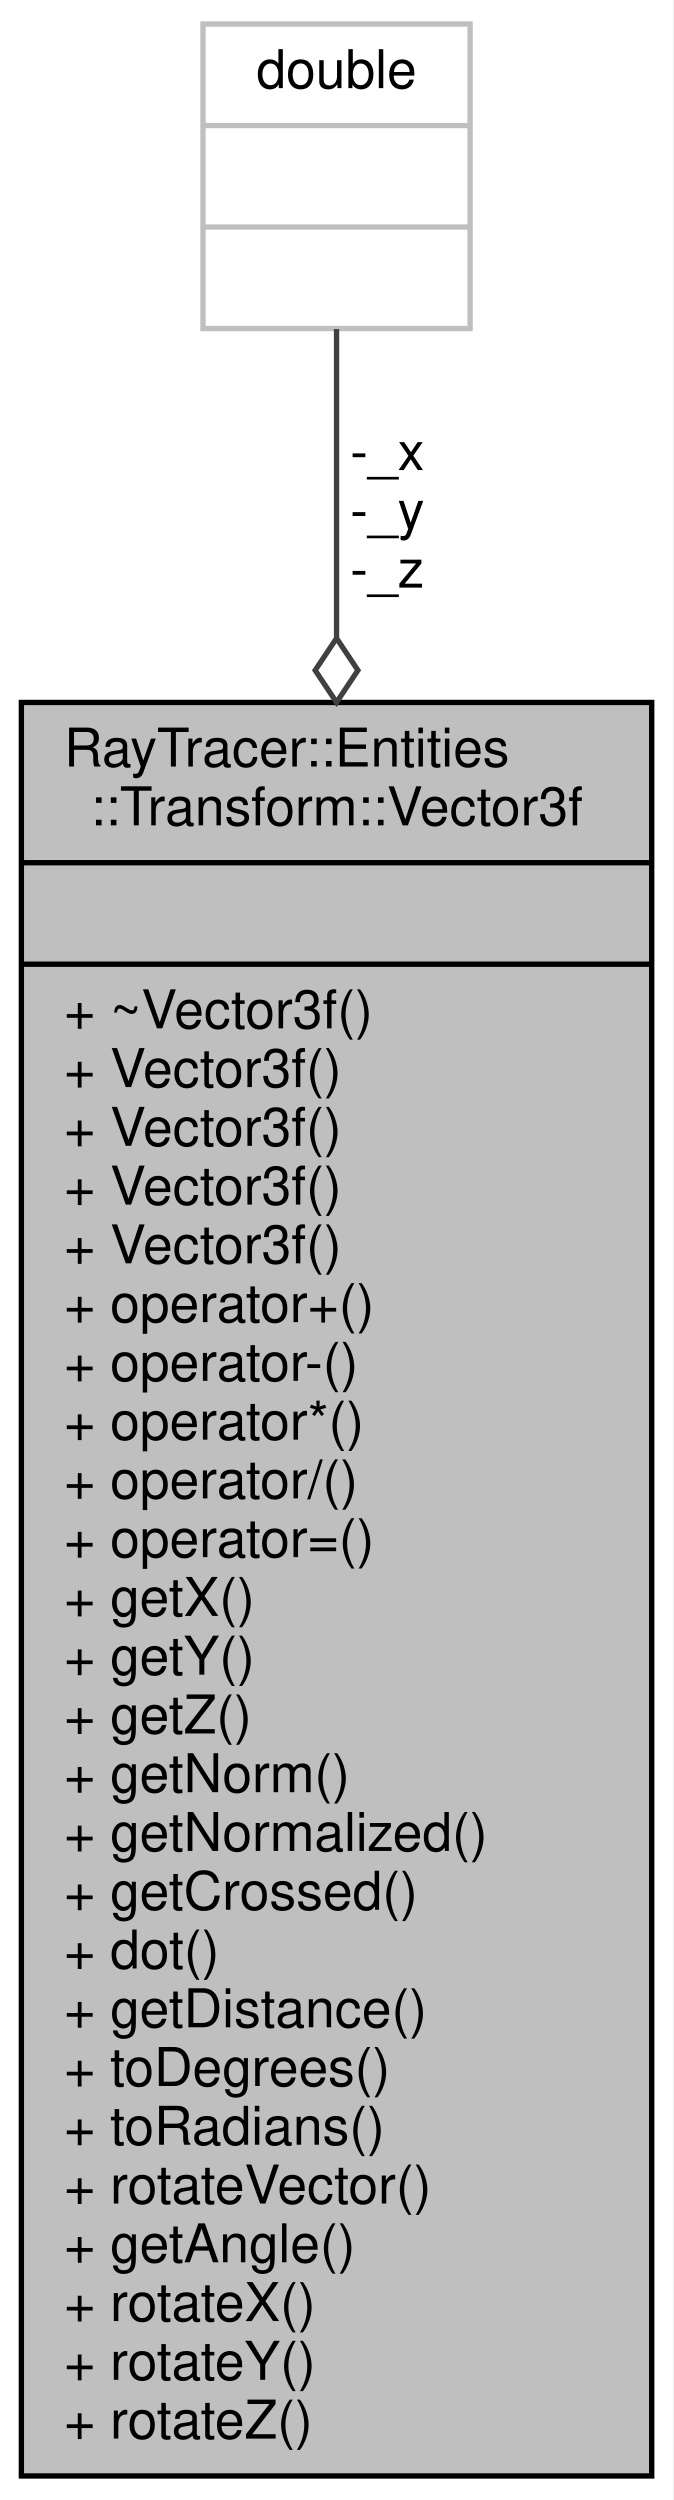
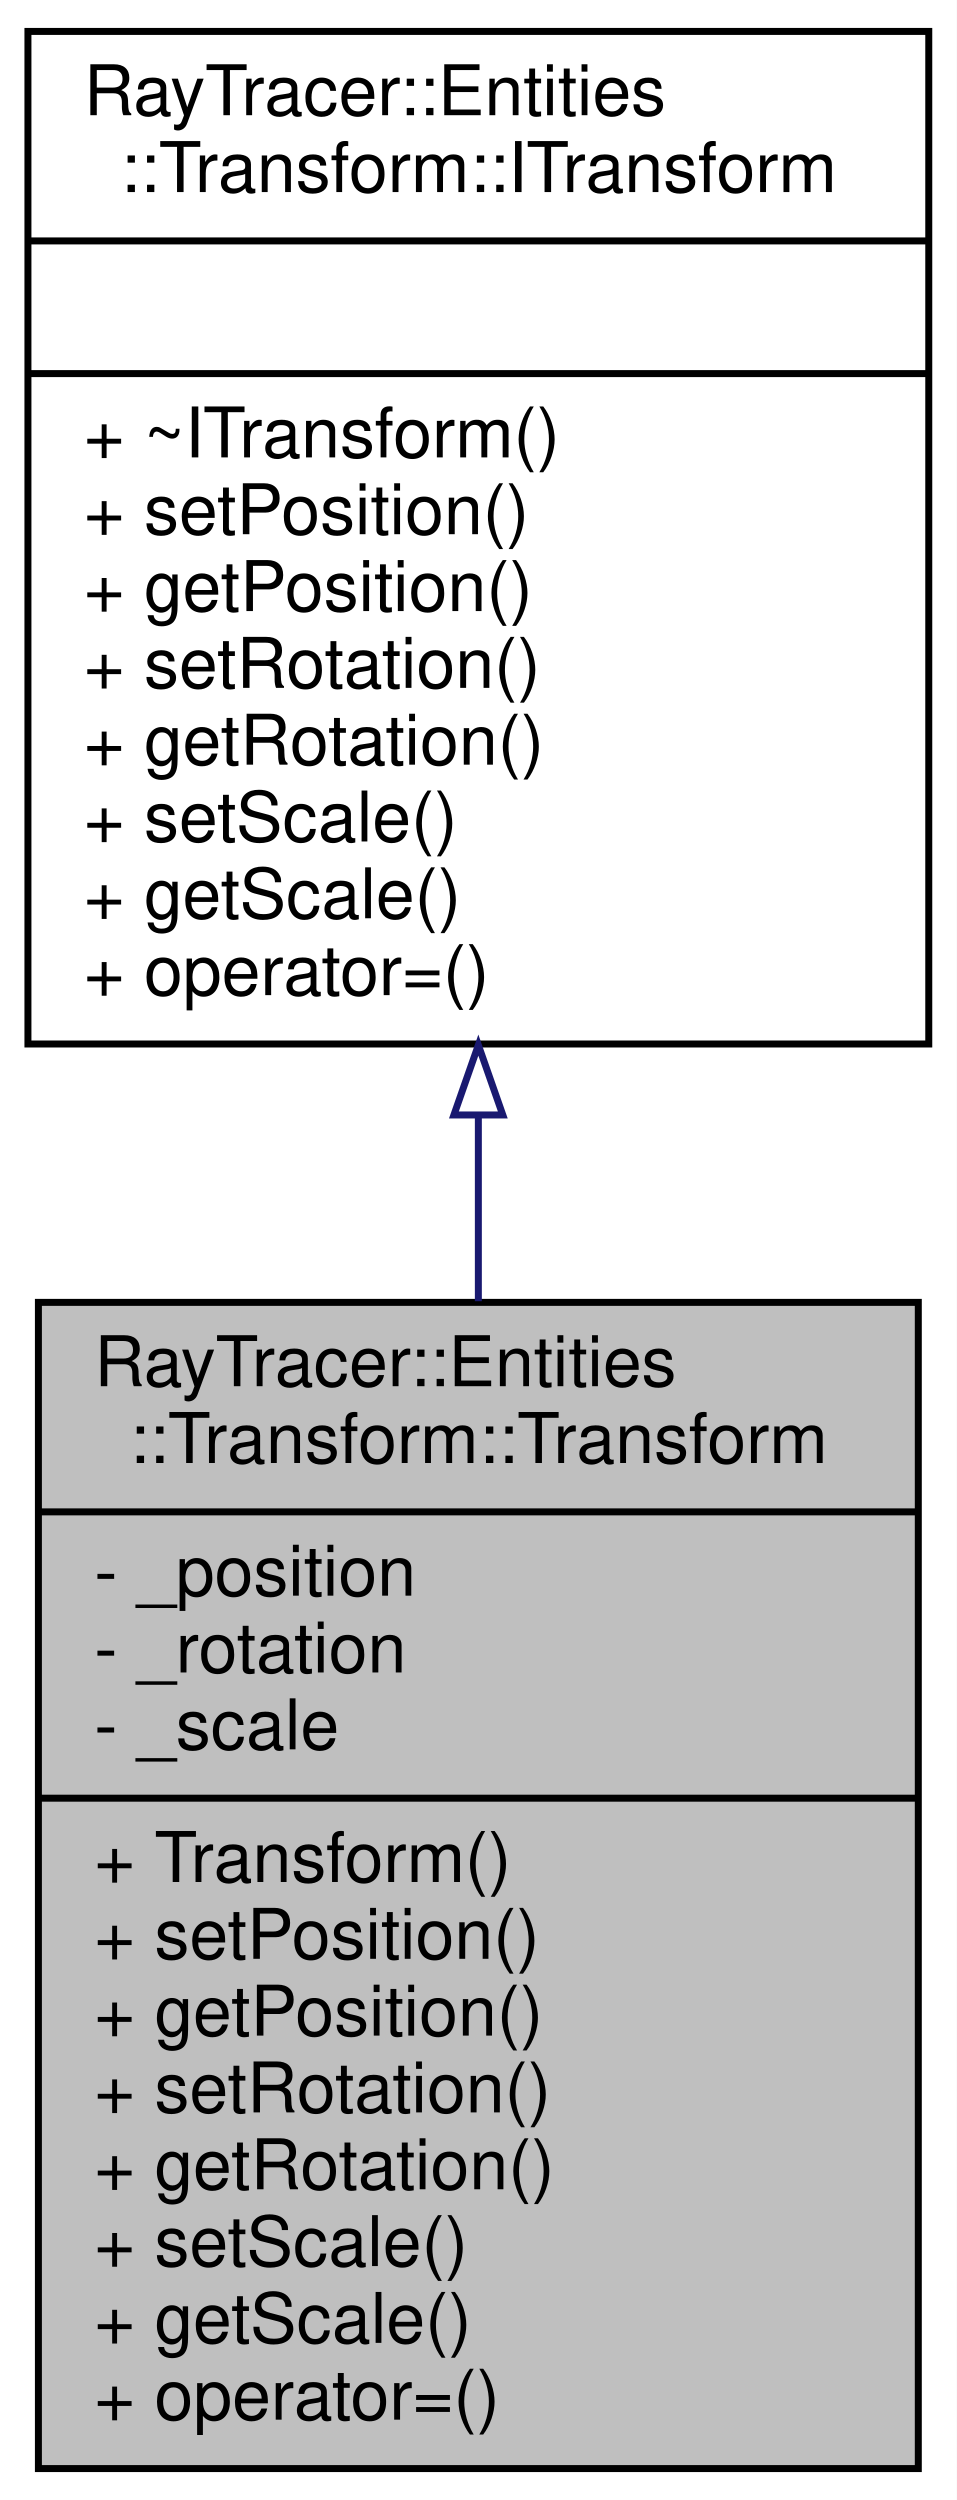
- <svg xmlns="http://www.w3.org/2000/svg" xmlns:xlink="http://www.w3.org/1999/xlink" width="126pt" height="468pt" viewBox="0.00 0.00 126.00 468.00">
-   <g id="graph0" class="graph" transform="scale(1 1) rotate(0) translate(4 464)">
-     <polygon fill="white" stroke="transparent" points="-4,4 -4,-464 122,-464 122,4 -4,4" />
+ <svg xmlns="http://www.w3.org/2000/svg" xmlns:xlink="http://www.w3.org/1999/xlink" width="137pt" height="358pt" viewBox="0.00 0.00 137.00 358.00">
+   <g id="graph0" class="graph" transform="scale(1 1) rotate(0) translate(4 354)">
+     <polygon fill="white" stroke="transparent" points="-4,4 -4,-354 133,-354 133,4 -4,4" />
    <g id="node1" class="node">
      <g id="a_node1">
-         <a xlink:title="The Vector3f class.">
-           <polygon fill="#bfbfbf" stroke="black" points="0,-0.5 0,-332.5 118,-332.5 118,-0.5 0,-0.5" />
-           <text text-anchor="start" x="8" y="-320.5" font-family="Helvetica,sans-Serif" font-size="10.00">RayTracer::Entities</text>
-           <text text-anchor="middle" x="59" y="-309.5" font-family="Helvetica,sans-Serif" font-size="10.00">::Transform::Vector3f</text>
-           <polyline fill="none" stroke="black" points="0,-302.5 118,-302.5 " />
-           <text text-anchor="middle" x="59" y="-290.5" font-family="Helvetica,sans-Serif" font-size="10.00"> </text>
-           <polyline fill="none" stroke="black" points="0,-283.5 118,-283.5 " />
-           <text text-anchor="start" x="8" y="-271.5" font-family="Helvetica,sans-Serif" font-size="10.00">+ ~Vector3f()</text>
-           <text text-anchor="start" x="8" y="-260.5" font-family="Helvetica,sans-Serif" font-size="10.00">+ Vector3f()</text>
-           <text text-anchor="start" x="8" y="-249.5" font-family="Helvetica,sans-Serif" font-size="10.00">+ Vector3f()</text>
-           <text text-anchor="start" x="8" y="-238.5" font-family="Helvetica,sans-Serif" font-size="10.00">+ Vector3f()</text>
-           <text text-anchor="start" x="8" y="-227.5" font-family="Helvetica,sans-Serif" font-size="10.00">+ Vector3f()</text>
-           <text text-anchor="start" x="8" y="-216.5" font-family="Helvetica,sans-Serif" font-size="10.00">+ operator+()</text>
-           <text text-anchor="start" x="8" y="-205.5" font-family="Helvetica,sans-Serif" font-size="10.00">+ operator-()</text>
-           <text text-anchor="start" x="8" y="-194.5" font-family="Helvetica,sans-Serif" font-size="10.00">+ operator*()</text>
-           <text text-anchor="start" x="8" y="-183.5" font-family="Helvetica,sans-Serif" font-size="10.00">+ operator/()</text>
-           <text text-anchor="start" x="8" y="-172.5" font-family="Helvetica,sans-Serif" font-size="10.00">+ operator=()</text>
-           <text text-anchor="start" x="8" y="-161.5" font-family="Helvetica,sans-Serif" font-size="10.00">+ getX()</text>
-           <text text-anchor="start" x="8" y="-150.5" font-family="Helvetica,sans-Serif" font-size="10.00">+ getY()</text>
-           <text text-anchor="start" x="8" y="-139.5" font-family="Helvetica,sans-Serif" font-size="10.00">+ getZ()</text>
-           <text text-anchor="start" x="8" y="-128.5" font-family="Helvetica,sans-Serif" font-size="10.00">+ getNorm()</text>
-           <text text-anchor="start" x="8" y="-117.5" font-family="Helvetica,sans-Serif" font-size="10.00">+ getNormalized()</text>
-           <text text-anchor="start" x="8" y="-106.5" font-family="Helvetica,sans-Serif" font-size="10.00">+ getCrossed()</text>
-           <text text-anchor="start" x="8" y="-95.5" font-family="Helvetica,sans-Serif" font-size="10.00">+ dot()</text>
-           <text text-anchor="start" x="8" y="-84.5" font-family="Helvetica,sans-Serif" font-size="10.00">+ getDistance()</text>
-           <text text-anchor="start" x="8" y="-73.5" font-family="Helvetica,sans-Serif" font-size="10.00">+ toDegrees()</text>
-           <text text-anchor="start" x="8" y="-62.5" font-family="Helvetica,sans-Serif" font-size="10.00">+ toRadians()</text>
-           <text text-anchor="start" x="8" y="-51.5" font-family="Helvetica,sans-Serif" font-size="10.00">+ rotateVector()</text>
-           <text text-anchor="start" x="8" y="-40.5" font-family="Helvetica,sans-Serif" font-size="10.00">+ getAngle()</text>
-           <text text-anchor="start" x="8" y="-29.5" font-family="Helvetica,sans-Serif" font-size="10.00">+ rotateX()</text>
-           <text text-anchor="start" x="8" y="-18.5" font-family="Helvetica,sans-Serif" font-size="10.00">+ rotateY()</text>
-           <text text-anchor="start" x="8" y="-7.5" font-family="Helvetica,sans-Serif" font-size="10.00">+ rotateZ()</text>
+         <a xlink:title="The Transform class.">
+           <polygon fill="#bfbfbf" stroke="black" points="1.5,-0.5 1.5,-167.5 127.5,-167.5 127.5,-0.5 1.5,-0.5" />
+           <text text-anchor="start" x="9.5" y="-155.5" font-family="Helvetica,sans-Serif" font-size="10.00">RayTracer::Entities</text>
+           <text text-anchor="middle" x="64.5" y="-144.5" font-family="Helvetica,sans-Serif" font-size="10.00">::Transform::Transform</text>
+           <polyline fill="none" stroke="black" points="1.5,-137.5 127.5,-137.5 " />
+           <text text-anchor="start" x="9.5" y="-125.5" font-family="Helvetica,sans-Serif" font-size="10.00">- _position</text>
+           <text text-anchor="start" x="9.5" y="-114.5" font-family="Helvetica,sans-Serif" font-size="10.00">- _rotation</text>
+           <text text-anchor="start" x="9.5" y="-103.5" font-family="Helvetica,sans-Serif" font-size="10.00">- _scale</text>
+           <polyline fill="none" stroke="black" points="1.5,-96.5 127.5,-96.5 " />
+           <text text-anchor="start" x="9.5" y="-84.5" font-family="Helvetica,sans-Serif" font-size="10.00">+ Transform()</text>
+           <text text-anchor="start" x="9.5" y="-73.5" font-family="Helvetica,sans-Serif" font-size="10.00">+ setPosition()</text>
+           <text text-anchor="start" x="9.5" y="-62.5" font-family="Helvetica,sans-Serif" font-size="10.00">+ getPosition()</text>
+           <text text-anchor="start" x="9.5" y="-51.5" font-family="Helvetica,sans-Serif" font-size="10.00">+ setRotation()</text>
+           <text text-anchor="start" x="9.5" y="-40.5" font-family="Helvetica,sans-Serif" font-size="10.00">+ getRotation()</text>
+           <text text-anchor="start" x="9.5" y="-29.5" font-family="Helvetica,sans-Serif" font-size="10.00">+ setScale()</text>
+           <text text-anchor="start" x="9.5" y="-18.5" font-family="Helvetica,sans-Serif" font-size="10.00">+ getScale()</text>
+           <text text-anchor="start" x="9.5" y="-7.5" font-family="Helvetica,sans-Serif" font-size="10.00">+ operator=()</text>
        </a>
      </g>
    </g>
    <g id="node2" class="node">
      <g id="a_node2">
-         <a xlink:title=" ">
-           <polygon fill="white" stroke="#bfbfbf" points="34,-402.5 34,-459.5 84,-459.5 84,-402.5 34,-402.5" />
-           <text text-anchor="middle" x="59" y="-447.5" font-family="Helvetica,sans-Serif" font-size="10.00">double</text>
-           <polyline fill="none" stroke="#bfbfbf" points="34,-440.5 84,-440.5 " />
-           <text text-anchor="middle" x="59" y="-428.5" font-family="Helvetica,sans-Serif" font-size="10.00"> </text>
-           <polyline fill="none" stroke="#bfbfbf" points="34,-421.5 84,-421.5 " />
-           <text text-anchor="middle" x="59" y="-409.5" font-family="Helvetica,sans-Serif" font-size="10.00"> </text>
+         <a xlink:href="$a01268.html" xlink:title="The ITransform class.">
+           <polygon fill="white" stroke="black" points="0,-204.5 0,-349.5 129,-349.5 129,-204.5 0,-204.5" />
+           <text text-anchor="start" x="8" y="-337.5" font-family="Helvetica,sans-Serif" font-size="10.00">RayTracer::Entities</text>
+           <text text-anchor="middle" x="64.5" y="-326.5" font-family="Helvetica,sans-Serif" font-size="10.00">::Transform::ITransform</text>
+           <polyline fill="none" stroke="black" points="0,-319.5 129,-319.5 " />
+           <text text-anchor="middle" x="64.5" y="-307.5" font-family="Helvetica,sans-Serif" font-size="10.00"> </text>
+           <polyline fill="none" stroke="black" points="0,-300.5 129,-300.5 " />
+           <text text-anchor="start" x="8" y="-288.5" font-family="Helvetica,sans-Serif" font-size="10.00">+ ~ITransform()</text>
+           <text text-anchor="start" x="8" y="-277.5" font-family="Helvetica,sans-Serif" font-size="10.00">+ setPosition()</text>
+           <text text-anchor="start" x="8" y="-266.5" font-family="Helvetica,sans-Serif" font-size="10.00">+ getPosition()</text>
+           <text text-anchor="start" x="8" y="-255.5" font-family="Helvetica,sans-Serif" font-size="10.00">+ setRotation()</text>
+           <text text-anchor="start" x="8" y="-244.5" font-family="Helvetica,sans-Serif" font-size="10.00">+ getRotation()</text>
+           <text text-anchor="start" x="8" y="-233.5" font-family="Helvetica,sans-Serif" font-size="10.00">+ setScale()</text>
+           <text text-anchor="start" x="8" y="-222.5" font-family="Helvetica,sans-Serif" font-size="10.00">+ getScale()</text>
+           <text text-anchor="start" x="8" y="-211.5" font-family="Helvetica,sans-Serif" font-size="10.00">+ operator=()</text>
        </a>
      </g>
    </g>
    <g id="edge1" class="edge">
-       <path fill="none" stroke="#404040" d="M59,-402.4C59,-387.23 59,-366.98 59,-344.71" />
-       <polygon fill="none" stroke="#404040" points="59,-344.52 55,-338.52 59,-332.52 63,-338.52 59,-344.52" />
-       <text text-anchor="middle" x="68.5" y="-376" font-family="Helvetica,sans-Serif" font-size="10.00"> -_x</text>
-       <text text-anchor="middle" x="68.5" y="-365" font-family="Helvetica,sans-Serif" font-size="10.00">-_y</text>
-       <text text-anchor="middle" x="68.5" y="-354" font-family="Helvetica,sans-Serif" font-size="10.00">-_z</text>
+       <path fill="none" stroke="midnightblue" d="M64.5,-194.13C64.5,-185.37 64.5,-176.45 64.5,-167.67" />
+       <polygon fill="none" stroke="midnightblue" points="61,-194.34 64.5,-204.34 68,-194.34 61,-194.34" />
    </g>
  </g>
</svg>
